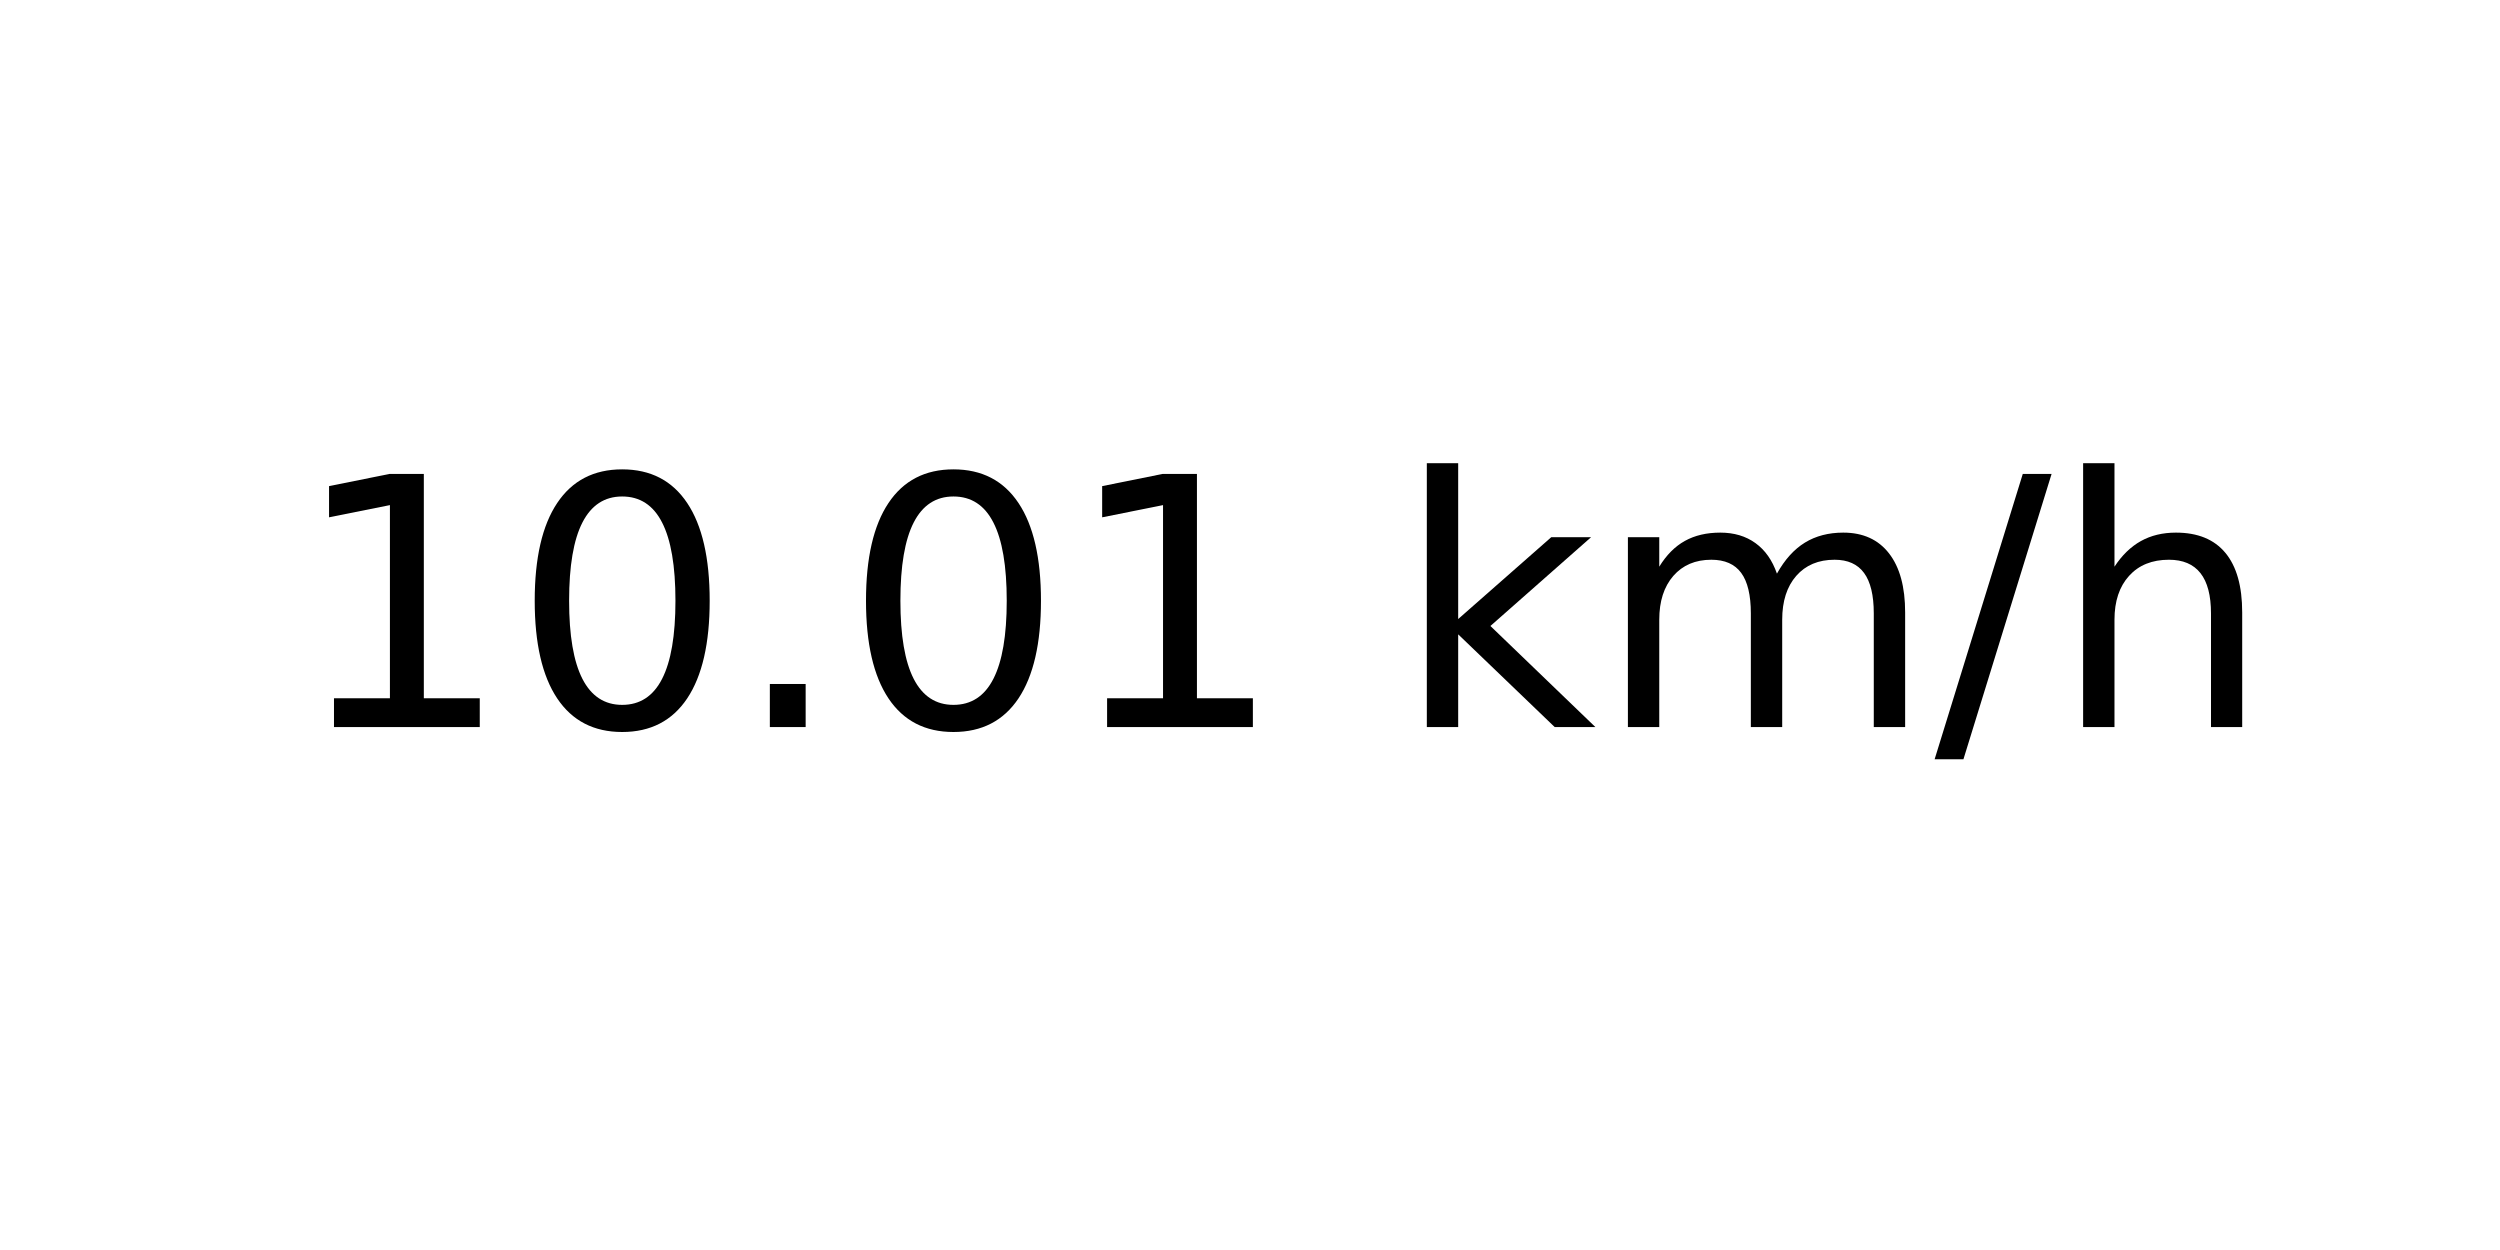
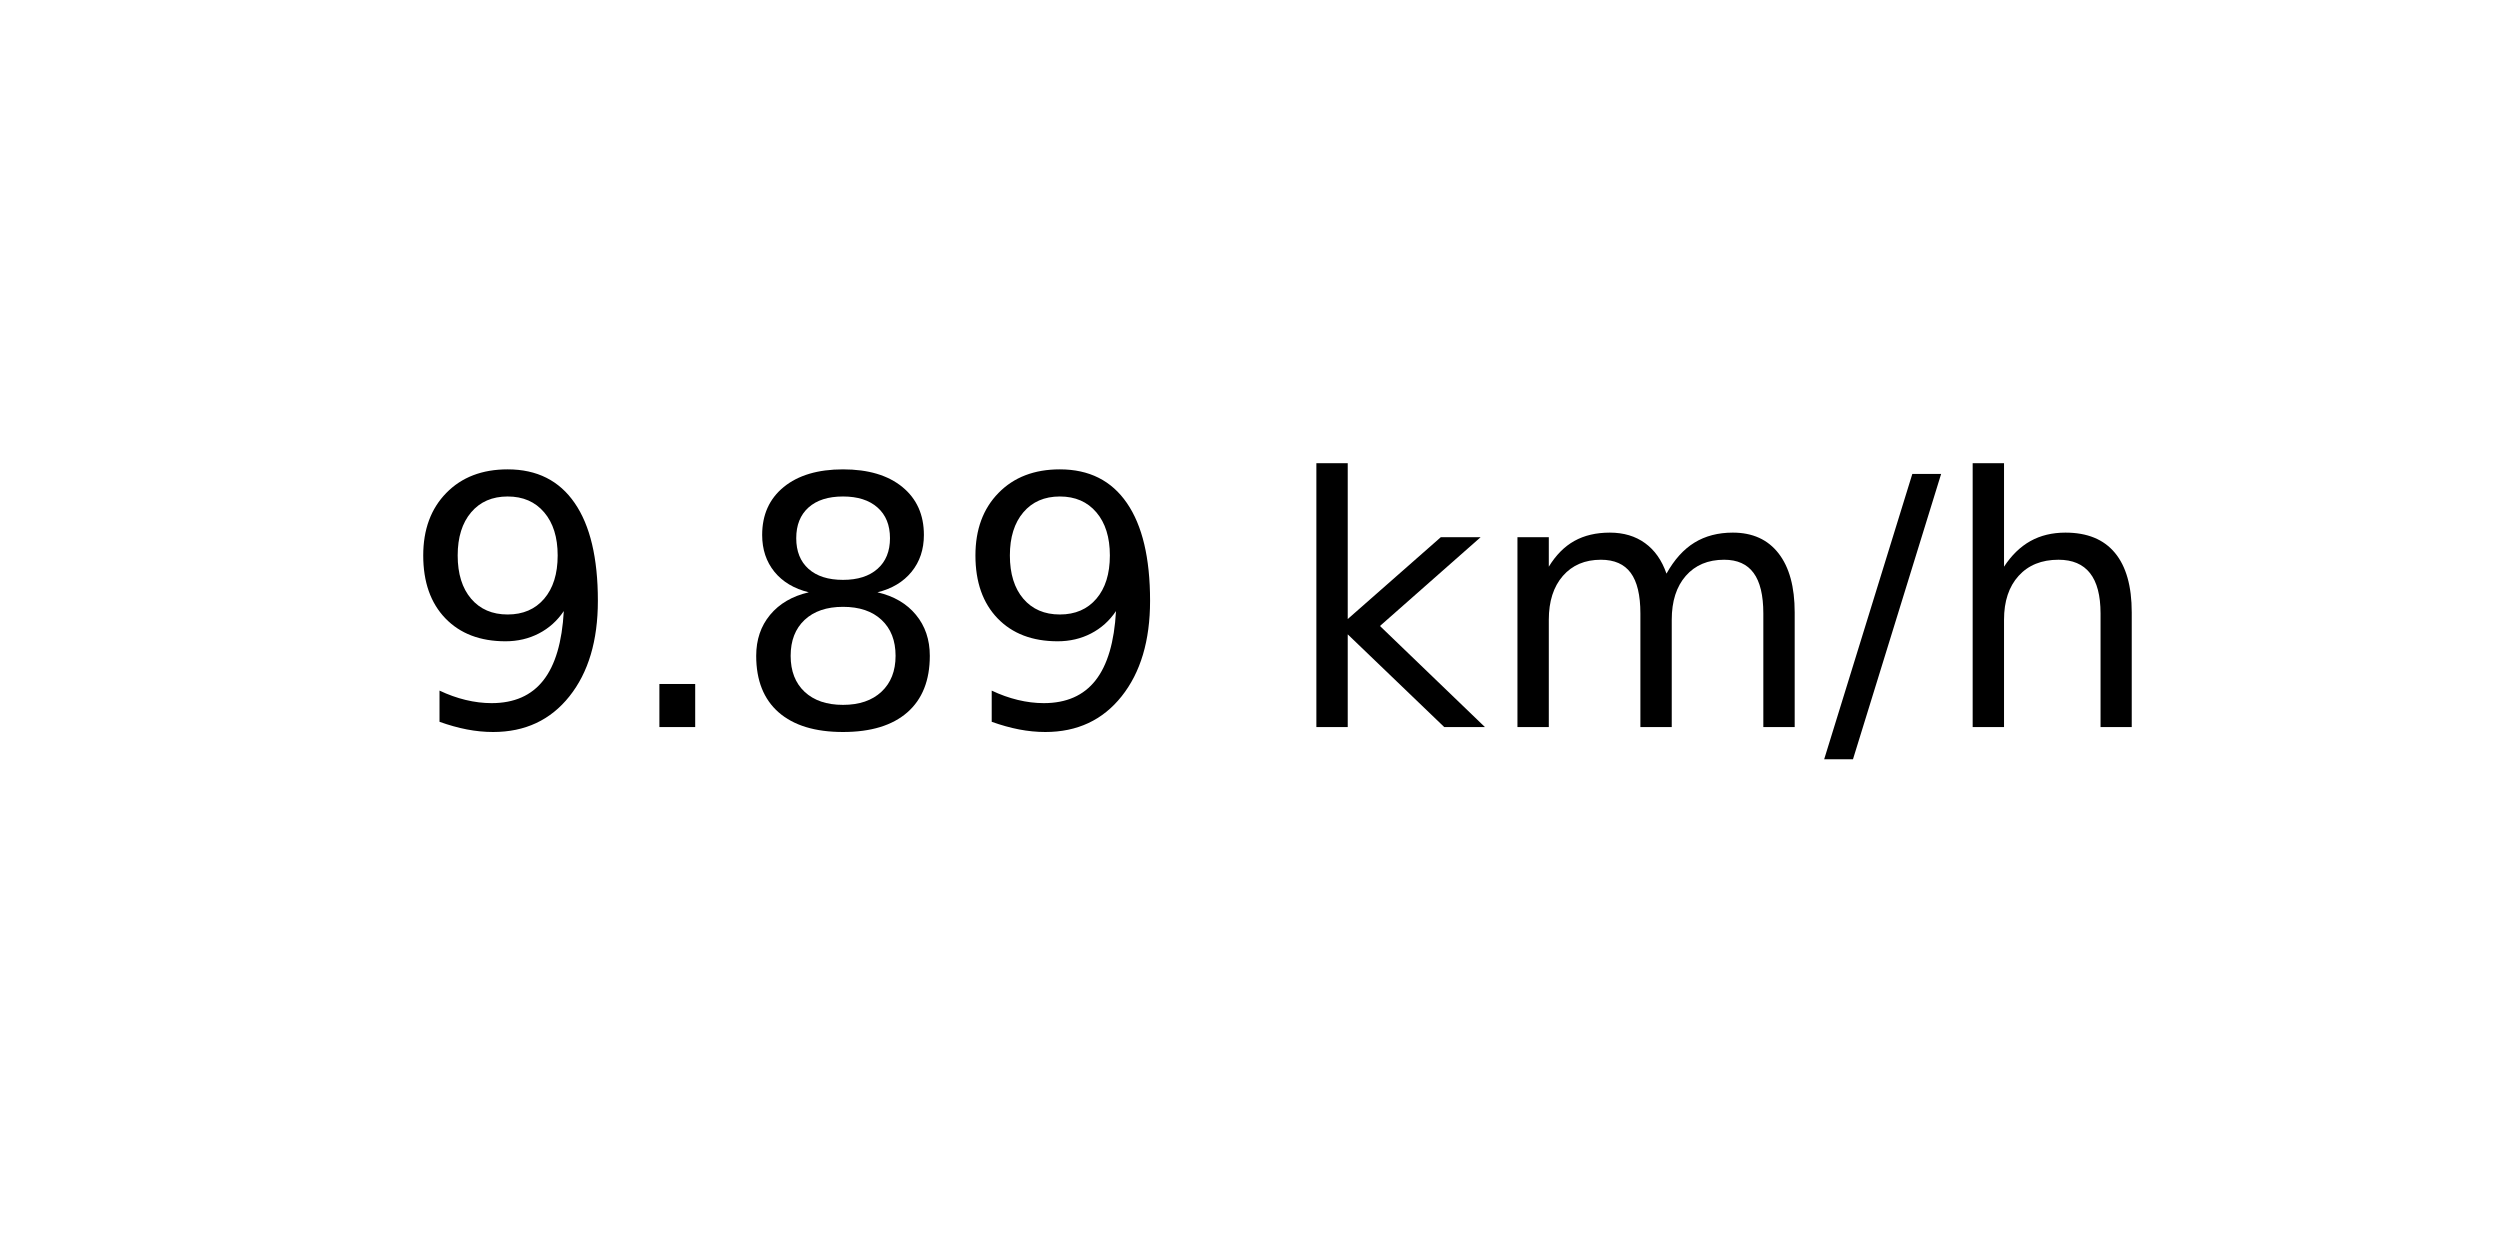
<svg xmlns="http://www.w3.org/2000/svg" xmlns:xlink="http://www.w3.org/1999/xlink" width="72pt" height="36pt" viewBox="0 0 72 36" version="1.1">
  <defs>
    <style type="text/css">*{stroke-linejoin: round; stroke-linecap: butt}</style>
  </defs>
  <g id="figure_1">
    <g id="axes_1">
      <g id="text_1">
-         <g transform="translate(8.378125 20.93937) scale(0.1 -0.1)">
+         <g transform="translate(11.55937 20.93937) scale(0.1 -0.1)">
          <defs>
-             <path id="DejaVuSans-31" d="M 794 531  L 1825 531  L 1825 4091  L 703 3866  L 703 4441  L 1819 4666  L 2450 4666  L 2450 531  L 3481 531  L 3481 0  L 794 0  L 794 531  z " transform="scale(0.015625)" />
-             <path id="DejaVuSans-30" d="M 2034 4250  Q 1547 4250 1301 3770  Q 1056 3291 1056 2328  Q 1056 1369 1301 889  Q 1547 409 2034 409  Q 2525 409 2770 889  Q 3016 1369 3016 2328  Q 3016 3291 2770 3770  Q 2525 4250 2034 4250  z M 2034 4750  Q 2819 4750 3233 4129  Q 3647 3509 3647 2328  Q 3647 1150 3233 529  Q 2819 -91 2034 -91  Q 1250 -91 836 529  Q 422 1150 422 2328  Q 422 3509 836 4129  Q 1250 4750 2034 4750  z " transform="scale(0.015625)" />
+             <path id="DejaVuSans-39" d="M 703 97  L 703 672  Q 941 559 1184 500  Q 1428 441 1663 441  Q 2288 441 2617 861  Q 2947 1281 2994 2138  Q 2813 1869 2534 1725  Q 2256 1581 1919 1581  Q 1219 1581 811 2004  Q 403 2428 403 3163  Q 403 3881 828 4315  Q 1253 4750 1959 4750  Q 2769 4750 3195 4129  Q 3622 3509 3622 2328  Q 3622 1225 3098 567  Q 2575 -91 1691 -91  Q 1453 -91 1209 -44  Q 966 3 703 97  z M 1959 2075  Q 2384 2075 2632 2365  Q 2881 2656 2881 3163  Q 2881 3666 2632 3958  Q 2384 4250 1959 4250  Q 1534 4250 1286 3958  Q 1038 3666 1038 3163  Q 1038 2656 1286 2365  Q 1534 2075 1959 2075  z " transform="scale(0.015625)" />
            <path id="DejaVuSans-2e" d="M 684 794  L 1344 794  L 1344 0  L 684 0  L 684 794  z " transform="scale(0.015625)" />
+             <path id="DejaVuSans-38" d="M 2034 2216  Q 1584 2216 1326 1975  Q 1069 1734 1069 1313  Q 1069 891 1326 650  Q 1584 409 2034 409  Q 2484 409 2743 651  Q 3003 894 3003 1313  Q 3003 1734 2745 1975  Q 2488 2216 2034 2216  z M 1403 2484  Q 997 2584 770 2862  Q 544 3141 544 3541  Q 544 4100 942 4425  Q 1341 4750 2034 4750  Q 2731 4750 3128 4425  Q 3525 4100 3525 3541  Q 3525 3141 3298 2862  Q 3072 2584 2669 2484  Q 3125 2378 3379 2068  Q 3634 1759 3634 1313  Q 3634 634 3220 271  Q 2806 -91 2034 -91  Q 1263 -91 848 271  Q 434 634 434 1313  Q 434 1759 690 2068  Q 947 2378 1403 2484  z M 1172 3481  Q 1172 3119 1398 2916  Q 1625 2713 2034 2713  Q 2441 2713 2670 2916  Q 2900 3119 2900 3481  Q 2900 3844 2670 4047  Q 2441 4250 2034 4250  Q 1625 4250 1398 4047  Q 1172 3844 1172 3481  z " transform="scale(0.015625)" />
            <path id="DejaVuSans-20" transform="scale(0.015625)" />
            <path id="DejaVuSans-6b" d="M 581 4863  L 1159 4863  L 1159 1991  L 2875 3500  L 3609 3500  L 1753 1863  L 3688 0  L 2938 0  L 1159 1709  L 1159 0  L 581 0  L 581 4863  z " transform="scale(0.015625)" />
            <path id="DejaVuSans-6d" d="M 3328 2828  Q 3544 3216 3844 3400  Q 4144 3584 4550 3584  Q 5097 3584 5394 3201  Q 5691 2819 5691 2113  L 5691 0  L 5113 0  L 5113 2094  Q 5113 2597 4934 2840  Q 4756 3084 4391 3084  Q 3944 3084 3684 2787  Q 3425 2491 3425 1978  L 3425 0  L 2847 0  L 2847 2094  Q 2847 2600 2669 2842  Q 2491 3084 2119 3084  Q 1678 3084 1418 2786  Q 1159 2488 1159 1978  L 1159 0  L 581 0  L 581 3500  L 1159 3500  L 1159 2956  Q 1356 3278 1631 3431  Q 1906 3584 2284 3584  Q 2666 3584 2933 3390  Q 3200 3197 3328 2828  z " transform="scale(0.015625)" />
            <path id="DejaVuSans-2f" d="M 1625 4666  L 2156 4666  L 531 -594  L 0 -594  L 1625 4666  z " transform="scale(0.015625)" />
            <path id="DejaVuSans-68" d="M 3513 2113  L 3513 0  L 2938 0  L 2938 2094  Q 2938 2591 2744 2837  Q 2550 3084 2163 3084  Q 1697 3084 1428 2787  Q 1159 2491 1159 1978  L 1159 0  L 581 0  L 581 4863  L 1159 4863  L 1159 2956  Q 1366 3272 1645 3428  Q 1925 3584 2291 3584  Q 2894 3584 3203 3211  Q 3513 2838 3513 2113  z " transform="scale(0.015625)" />
          </defs>
-           <use xlink:href="#DejaVuSans-31" />
-           <use xlink:href="#DejaVuSans-30" x="63.623" />
-           <use xlink:href="#DejaVuSans-2e" x="127.246" />
-           <use xlink:href="#DejaVuSans-30" x="159.033" />
-           <use xlink:href="#DejaVuSans-31" x="222.656" />
-           <use xlink:href="#DejaVuSans-20" x="286.279" />
-           <use xlink:href="#DejaVuSans-6b" x="318.066" />
-           <use xlink:href="#DejaVuSans-6d" x="375.977" />
-           <use xlink:href="#DejaVuSans-2f" x="473.389" />
-           <use xlink:href="#DejaVuSans-68" x="507.08" />
+           <use xlink:href="#DejaVuSans-39" />
+           <use xlink:href="#DejaVuSans-2e" x="63.623" />
+           <use xlink:href="#DejaVuSans-38" x="95.41" />
+           <use xlink:href="#DejaVuSans-39" x="159.033" />
+           <use xlink:href="#DejaVuSans-20" x="222.656" />
+           <use xlink:href="#DejaVuSans-6b" x="254.443" />
+           <use xlink:href="#DejaVuSans-6d" x="312.354" />
+           <use xlink:href="#DejaVuSans-2f" x="409.766" />
+           <use xlink:href="#DejaVuSans-68" x="443.457" />
        </g>
      </g>
    </g>
  </g>
</svg>
